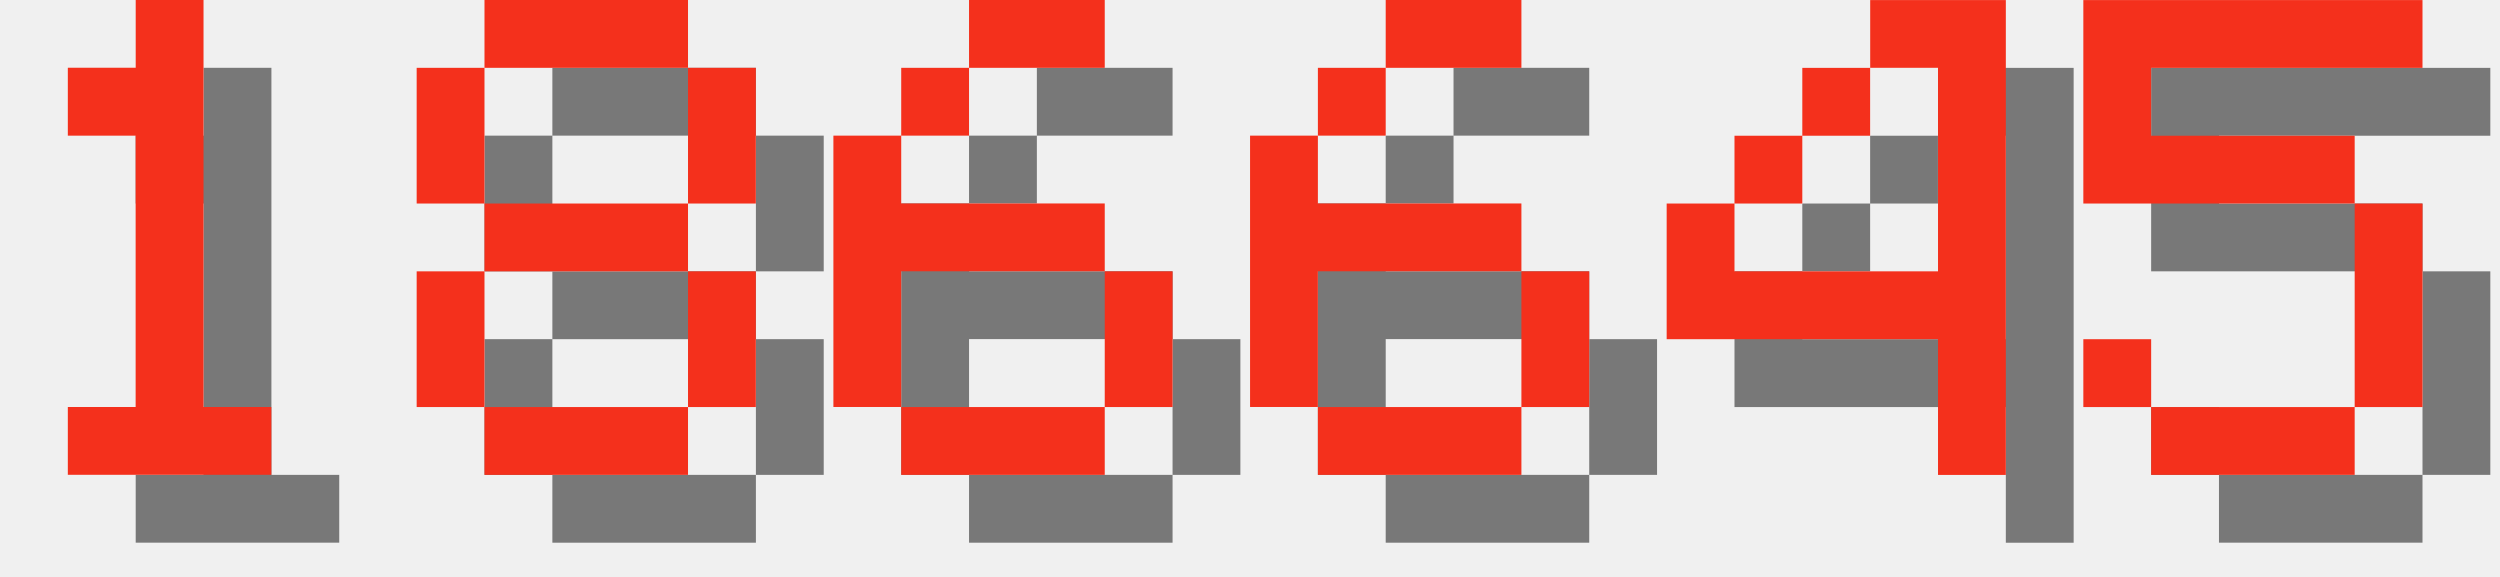
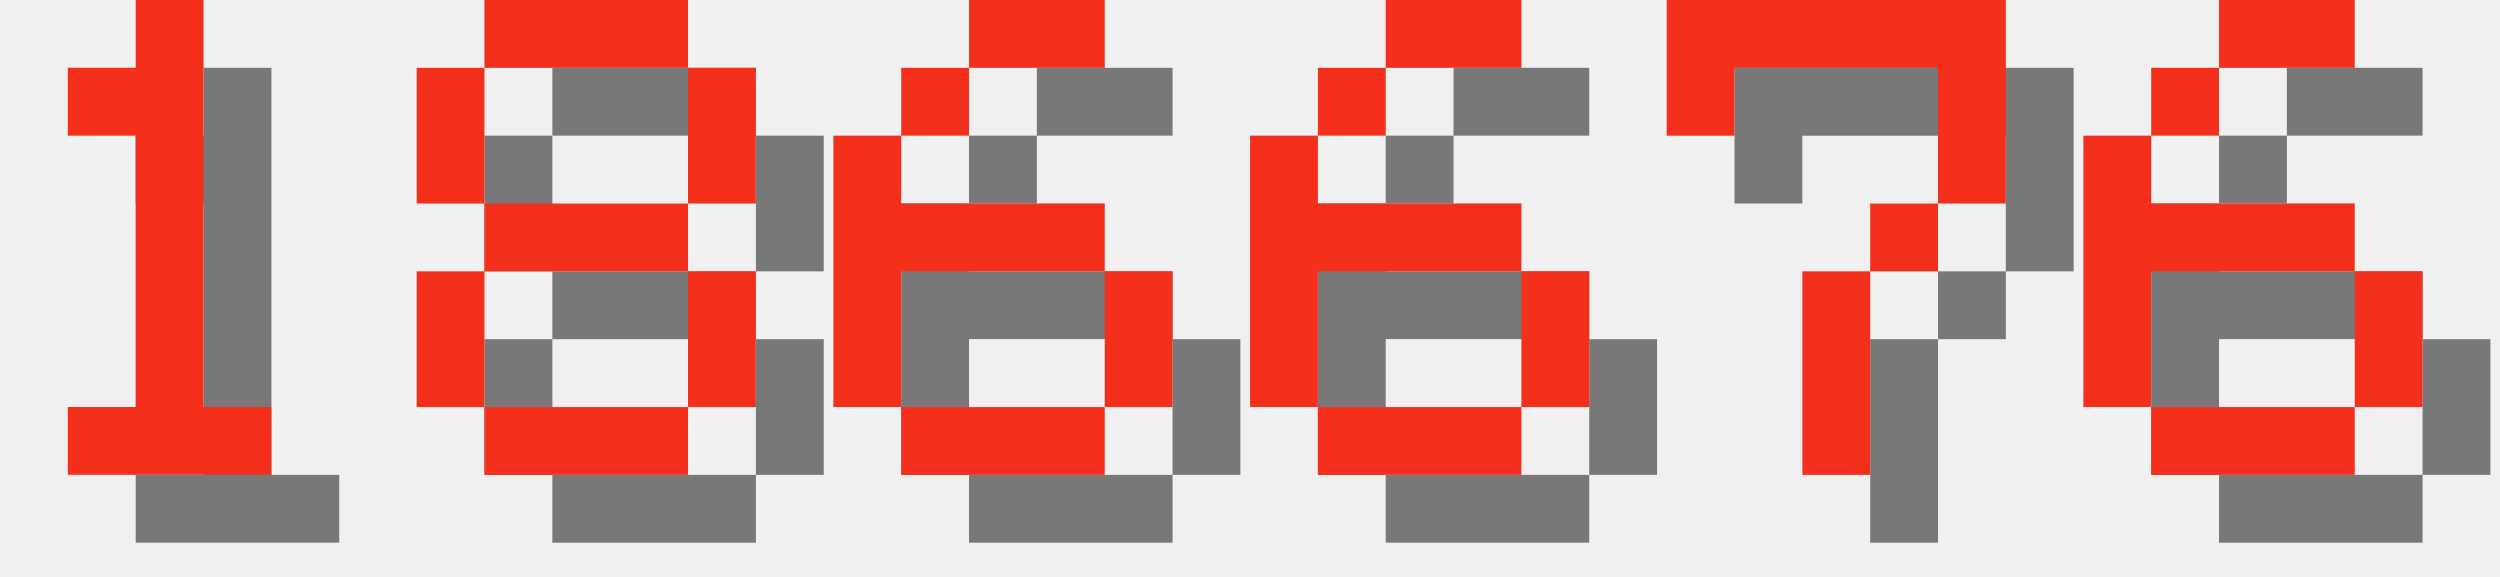
<svg xmlns="http://www.w3.org/2000/svg" version="1.1" width="156.0" height="36">
  <style>
        .text-foreground {
            fill: #F4301C;
        }
        .text-shadow {
            fill: #000000;
            fill-opacity: 0.5;
        }
    </style>
  <g class="digit" id="digit_1" transform="translate(0.0, 0), scale(4)">
    <path id="digit_1_shadow" class="text-shadow" d="m2.117 2.117v1.058h1.058v4.233h-1.058v1.058h3.175v-1.058h-1.058v-6.35h-1.058v1.058h-1.058z" fill-opacity=".5" style="paint-order:stroke fill markers" />
    <path id="digit_1_fg" class="text-foreground" d="m1.058 1.058v1.058h1.058v4.233h-1.058v1.058h3.175v-1.058h-1.058v-6.35h-1.058v1.058h-1.058z" fill="#fff" style="paint-order:stroke fill markers" />
  </g>
  <g class="digit" id="digit_8" transform="translate(26.0, 0), scale(4)">
    <path id="digit_8_shadow" class="text-shadow" d="m2.117 1.058v1.058h3.175v-1.058h-3.175zm3.175 1.058v2.117h1.058v-2.117h-1.058zm0 2.117h-3.175v1.058h3.175v-1.058zm0 1.058v2.117h1.058v-2.117h-1.058zm0 2.117h-3.175v1.058h3.175v-1.058zm-3.175 0v-2.117h-1.058v2.117h1.058zm0-3.175v-2.117h-1.058v2.117h1.058z" fill-opacity=".5" style="paint-order:stroke fill markers" />
    <path id="digit_8_fg" class="text-foreground" d="m1.058 0v1.058h3.175v-1.058h-3.175zm3.175 1.058v2.117h1.058v-2.117h-1.058zm0 2.117h-3.175v1.058h3.175v-1.058zm0 1.058v2.117h1.058v-2.117h-1.058zm0 2.117h-3.175v1.058h3.175v-1.058zm-3.175 0v-2.117h-1.058v2.117h1.058zm0-3.175v-2.117h-1.058v2.117h1.058z" fill="#fff" style="paint-order:stroke fill markers" />
  </g>
  <g class="digit" id="digit_6" transform="translate(52.0, 0), scale(4)">
    <path id="digit_6_shadow" class="text-shadow" d="m3.175 1.058v1.058h2.117v-1.058h-2.117zm0 1.058h-1.058v1.058h1.058v-1.058zm-1.058 1.058h-1.058v4.233h1.058v-2.117h3.175v-1.058h-3.175v-1.058zm3.175 2.117v2.117h1.058v-2.117h-1.058zm0 2.117h-3.175v1.058h3.175v-1.058z" fill-opacity=".5" style="paint-order:stroke fill markers" />
    <path id="digit_6_fg" class="text-foreground" d="m2.117 0v1.058h2.117v-1.058h-2.117zm0 1.058h-1.058v1.058h1.058v-1.058zm-1.058 1.058h-1.058v4.233h1.058v-2.117h3.175v-1.058h-3.175v-1.058zm3.175 2.117v2.117h1.058v-2.117h-1.058zm0 2.117h-3.175v1.058h3.175v-1.058z" fill="#fff" style="paint-order:stroke fill markers" />
  </g>
  <g class="digit" id="digit_6" transform="translate(78.0, 0), scale(4)">
    <path id="digit_6_shadow" class="text-shadow" d="m3.175 1.058v1.058h2.117v-1.058h-2.117zm0 1.058h-1.058v1.058h1.058v-1.058zm-1.058 1.058h-1.058v4.233h1.058v-2.117h3.175v-1.058h-3.175v-1.058zm3.175 2.117v2.117h1.058v-2.117h-1.058zm0 2.117h-3.175v1.058h3.175v-1.058z" fill-opacity=".5" style="paint-order:stroke fill markers" />
    <path id="digit_6_fg" class="text-foreground" d="m2.117 0v1.058h2.117v-1.058h-2.117zm0 1.058h-1.058v1.058h1.058v-1.058zm-1.058 1.058h-1.058v4.233h1.058v-2.117h3.175v-1.058h-3.175v-1.058zm3.175 2.117v2.117h1.058v-2.117h-1.058zm0 2.117h-3.175v1.058h3.175v-1.058z" fill="#fff" style="paint-order:stroke fill markers" />
  </g>
-   <g class="digit" id="digit_4" transform="translate(104.0, 0), scale(4)">
-     <path id="digit_4_shadow" class="text-shadow" d="m4.233 1.058v1.058h1.058v3.175h-3.175v-1.058h-1.058v2.117h4.233v2.117h1.058v-7.408h-2.117zm-2.117 3.175h1.058v-1.058h-1.058v1.058zm1.058-1.058h1.058v-1.058h-1.058v1.058z" fill-opacity=".5" style="paint-order:stroke fill markers" />
-     <path id="digit_4_fg" class="text-foreground" d="m3.175 0v1.058h1.058v3.175h-3.175v-1.058h-1.058v2.117h4.233v2.117h1.058v-7.408h-2.117zm-2.117 3.175h1.058v-1.058h-1.058v1.058zm1.058-1.058h1.058v-1.058h-1.058v1.058z" fill="#fff" style="paint-order:stroke fill markers" />
+   <g class="digit" id="digit_7" transform="translate(104.0, 0), scale(4)">
+     <path id="digit_7_shadow" class="text-shadow" d="m1.058 1.058 2e-6 2.117h1.058v-1.058h3.175v1.058l2e-7 1.058h-1.058v1.058h-1.058l4e-7 3.175 1.058 1e-7v-3.175h1.058v-1.058h1.058l5e-7 -1.058v-2.117z" fill-opacity=".5" style="paint-order:stroke fill markers" />
+     <path id="digit_7_fg" class="text-foreground" d="m0 0 2e-6 2.117h1.058v-1.058h3.175v1.058l2e-7 1.058h-1.058v1.058h-1.058l4e-7 3.175 1.058 1e-7v-3.175h1.058v-1.058h1.058l5e-7 -1.058v-2.117z" fill="#fff" style="paint-order:stroke fill markers" />
  </g>
-   <g class="digit" id="digit_5" transform="translate(130.0, 0), scale(4)">
-     <path id="digit_5_shadow" class="text-shadow" d="m1.058 1.058v3.175h4.233v3.175h-3.175v-1.058h-1.058v1.058h1.058v1.058h3.175v-1.058h1.058v-3.175h-1.058v-1.058h-3.175v-1.058h4.233v-1.058h-5.292z" fill-opacity=".5" style="paint-order:stroke fill markers" />
-     <path id="digit_5_fg" class="text-foreground" d="m0 0v3.175h4.233v3.175h-3.175v-1.058h-1.058v1.058h1.058v1.058h3.175v-1.058h1.058v-3.175h-1.058v-1.058h-3.175v-1.058h4.233v-1.058h-5.292z" fill="#fff" style="paint-order:stroke fill markers" />
+   <g class="digit" id="digit_6" transform="translate(130.0, 0), scale(4)">
+     <path id="digit_6_shadow" class="text-shadow" d="m3.175 1.058v1.058h2.117v-1.058h-2.117zm0 1.058h-1.058v1.058h1.058v-1.058zm-1.058 1.058h-1.058v4.233h1.058v-2.117h3.175v-1.058h-3.175v-1.058zm3.175 2.117v2.117h1.058v-2.117h-1.058zm0 2.117h-3.175v1.058h3.175v-1.058z" fill-opacity=".5" style="paint-order:stroke fill markers" />
+     <path id="digit_6_fg" class="text-foreground" d="m2.117 0v1.058h2.117v-1.058h-2.117zm0 1.058h-1.058v1.058h1.058v-1.058zm-1.058 1.058h-1.058v4.233h1.058v-2.117h3.175v-1.058h-3.175v-1.058zm3.175 2.117v2.117h1.058v-2.117h-1.058zm0 2.117h-3.175v1.058h3.175v-1.058z" fill="#fff" style="paint-order:stroke fill markers" />
  </g>
</svg>
